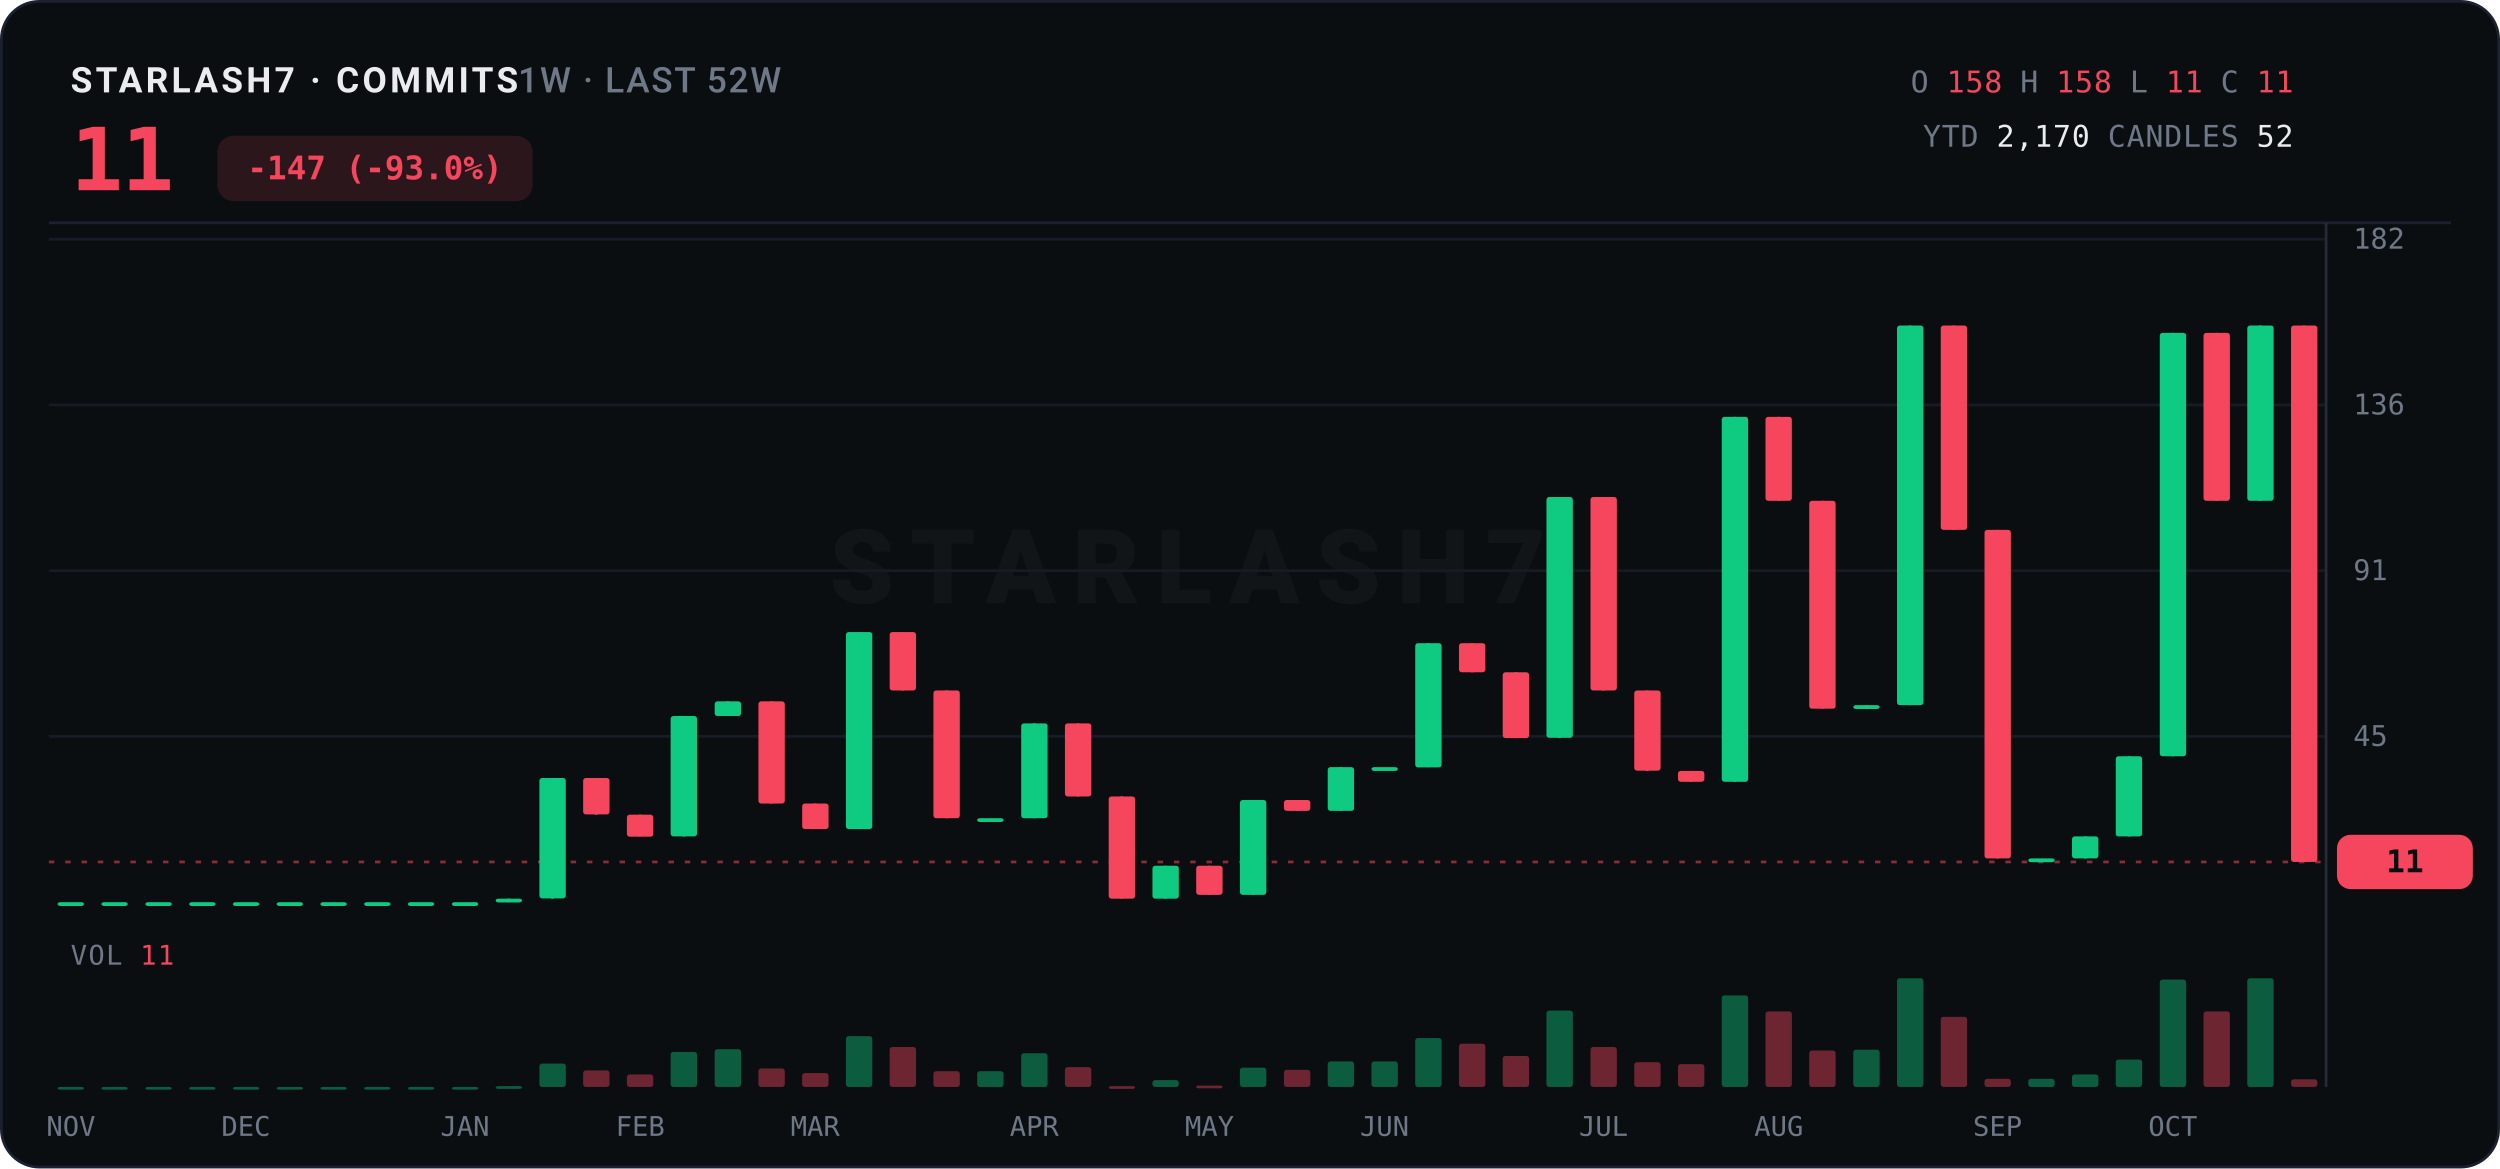
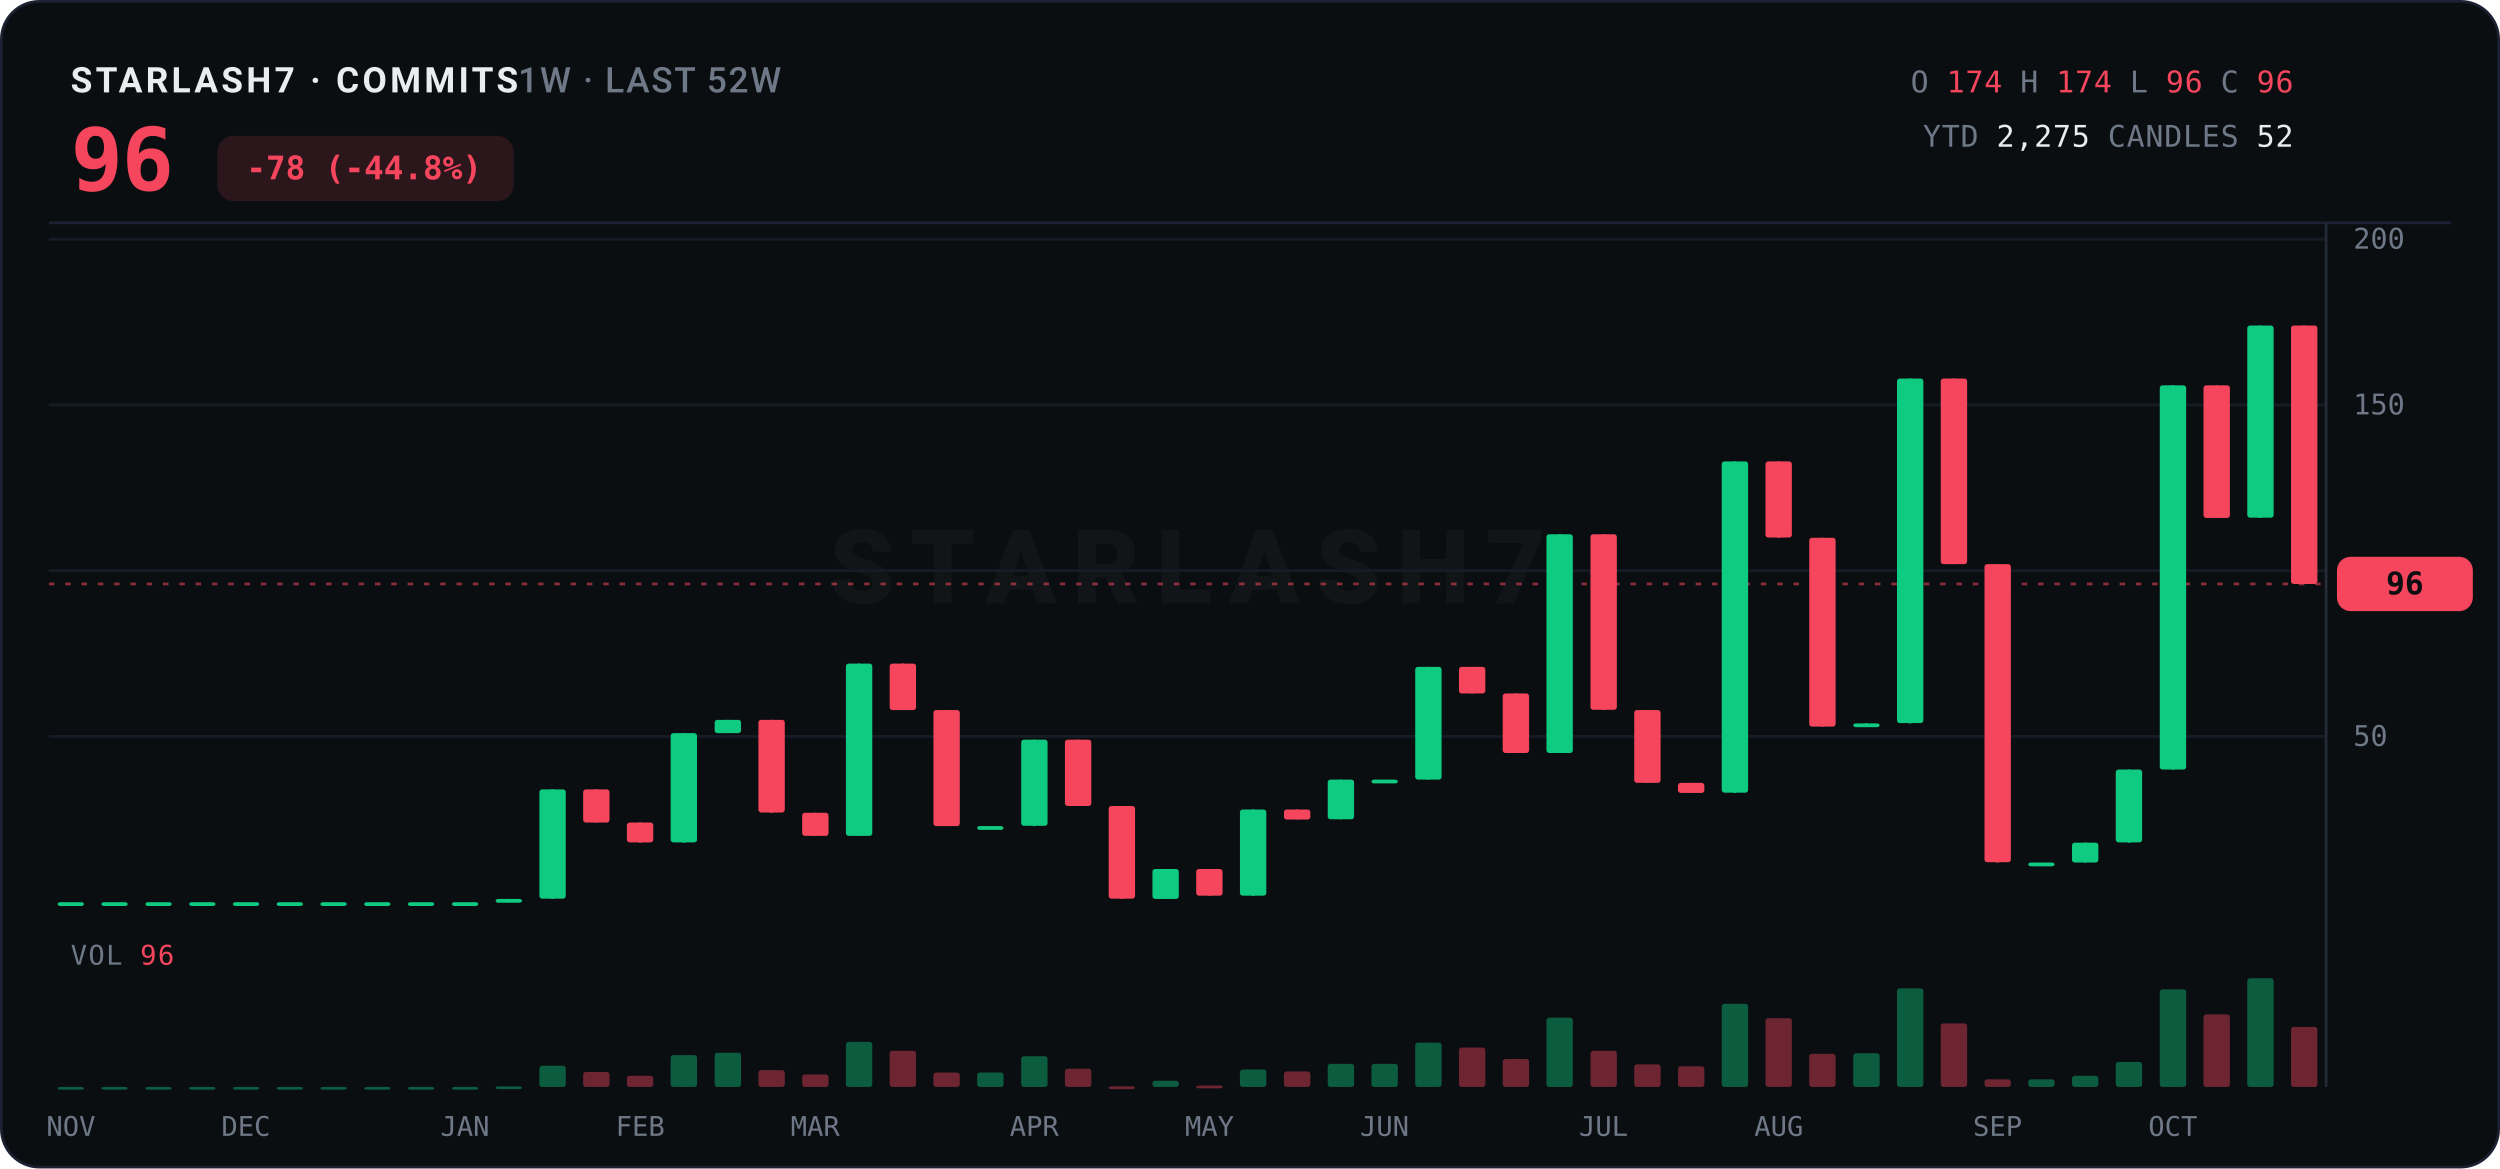
<svg xmlns="http://www.w3.org/2000/svg" width="920" height="430" viewBox="0 0 920 430">
  <rect x="0.5" y="0.5" width="919" height="429" rx="14" fill="#0B0E11" stroke="#1B2130" />
  <text x="26" y="34" font-family="ui-sans-serif,system-ui,-apple-system,'Segoe UI',Roboto,sans-serif" font-size="13" font-weight="700" letter-spacing="1.2" fill="#EAECEF">STARLASH7 · COMMITS<tspan fill="#6E7887" font-weight="500" letter-spacing="0.6">  1W · LAST 52W</tspan>
  </text>
-   <text x="26" y="70" font-family="ui-monospace,'SF Mono',SFMono-Regular,Menlo,Consolas,monospace" font-size="32" font-weight="800" fill="#F6465D" letter-spacing="-0.5">11</text>
-   <rect x="80" y="50" width="116" height="24" rx="6" fill="#F6465D" opacity="0.14" />
-   <text x="138" y="66" text-anchor="middle" font-family="ui-monospace,'SF Mono',SFMono-Regular,Menlo,Consolas,monospace" font-size="12" font-weight="700" fill="#F6465D">-147 (-93.0%)</text>
+   <text x="26" y="70" font-family="ui-monospace,'SF Mono',SFMono-Regular,Menlo,Consolas,monospace" font-size="32" font-weight="800" fill="#F6465D" letter-spacing="-0.5">96</text>
+   <rect x="80" y="50" width="109" height="24" rx="6" fill="#F6465D" opacity="0.14" />
+   <text x="134" y="66" text-anchor="middle" font-family="ui-monospace,'SF Mono',SFMono-Regular,Menlo,Consolas,monospace" font-size="12" font-weight="700" fill="#F6465D">-78 (-44.8%)</text>
  <text x="844" y="34" text-anchor="end" font-family="ui-monospace,'SF Mono',SFMono-Regular,Menlo,Consolas,monospace" font-size="11" letter-spacing="0.3">
    <tspan fill="#6E7887">O</tspan>
-     <tspan fill="#F6465D">158</tspan>
+     <tspan fill="#F6465D">174</tspan>
    <tspan fill="#6E7887">H</tspan>
-     <tspan fill="#F6465D">158</tspan>
+     <tspan fill="#F6465D">174</tspan>
    <tspan fill="#6E7887">L</tspan>
-     <tspan fill="#F6465D">11</tspan>
+     <tspan fill="#F6465D">96</tspan>
    <tspan fill="#6E7887">C</tspan>
-     <tspan fill="#F6465D">11</tspan>
+     <tspan fill="#F6465D">96</tspan>
  </text>
  <text x="844" y="54" text-anchor="end" font-family="ui-monospace,'SF Mono',SFMono-Regular,Menlo,Consolas,monospace" font-size="11" letter-spacing="0.3">
    <tspan fill="#6E7887">YTD</tspan>
-     <tspan fill="#EAECEF">2,170</tspan>
+     <tspan fill="#EAECEF">2,275</tspan>
    <tspan fill="#6E7887">CANDLES</tspan>
    <tspan fill="#EAECEF">52</tspan>
  </text>
  <line x1="18" y1="82" x2="902" y2="82" stroke="#1B2130" stroke-width="1" />
  <text x="437.0" y="222.0" text-anchor="middle" font-family="ui-sans-serif,system-ui,-apple-system,'Segoe UI',Roboto,sans-serif" font-size="38" font-weight="800" letter-spacing="6" fill="#EAECEF" opacity="0.035">STARLASH7</text>
  <line x1="18" y1="271.0" x2="856" y2="271.0" stroke="#161C26" stroke-width="1" />
-   <text x="866" y="274.5" font-family="ui-monospace,'SF Mono',SFMono-Regular,Menlo,Consolas,monospace" font-size="10.5" fill="#6E7887">45</text>
+   <text x="866" y="274.5" font-family="ui-monospace,'SF Mono',SFMono-Regular,Menlo,Consolas,monospace" font-size="10.5" fill="#6E7887">50</text>
  <line x1="18" y1="210.0" x2="856" y2="210.0" stroke="#161C26" stroke-width="1" />
-   <text x="866" y="213.5" font-family="ui-monospace,'SF Mono',SFMono-Regular,Menlo,Consolas,monospace" font-size="10.5" fill="#6E7887">91</text>
+   <text x="866" y="213.5" font-family="ui-monospace,'SF Mono',SFMono-Regular,Menlo,Consolas,monospace" font-size="10.5" fill="#6E7887">100</text>
  <line x1="18" y1="149.0" x2="856" y2="149.0" stroke="#161C26" stroke-width="1" />
-   <text x="866" y="152.5" font-family="ui-monospace,'SF Mono',SFMono-Regular,Menlo,Consolas,monospace" font-size="10.5" fill="#6E7887">136</text>
+   <text x="866" y="152.5" font-family="ui-monospace,'SF Mono',SFMono-Regular,Menlo,Consolas,monospace" font-size="10.5" fill="#6E7887">150</text>
  <line x1="18" y1="88.0" x2="856" y2="88.0" stroke="#161C26" stroke-width="1" />
-   <text x="866" y="91.5" font-family="ui-monospace,'SF Mono',SFMono-Regular,Menlo,Consolas,monospace" font-size="10.5" fill="#6E7887">182</text>
+   <text x="866" y="91.5" font-family="ui-monospace,'SF Mono',SFMono-Regular,Menlo,Consolas,monospace" font-size="10.5" fill="#6E7887">200</text>
  <line x1="856" y1="82" x2="856" y2="400" stroke="#242B38" stroke-width="1" />
-   <line x1="18" y1="317.2" x2="856" y2="317.2" stroke="#F6465D" stroke-width="1" stroke-dasharray="2 4" opacity="0.55" />
-   <rect x="860" y="307.2" width="50" height="20" rx="5" fill="#F6465D" />
-   <text x="885.0" y="321.0" text-anchor="middle" font-family="ui-monospace,'SF Mono',SFMono-Regular,Menlo,Consolas,monospace" font-size="11.5" font-weight="800" fill="#0B0E11">11</text>
+   <line x1="18" y1="214.9" x2="856" y2="214.9" stroke="#F6465D" stroke-width="1" stroke-dasharray="2 4" opacity="0.55" />
+   <rect x="860" y="204.9" width="50" height="20" rx="5" fill="#F6465D" />
+   <text x="885.0" y="218.7" text-anchor="middle" font-family="ui-monospace,'SF Mono',SFMono-Regular,Menlo,Consolas,monospace" font-size="11.5" font-weight="800" fill="#0B0E11">96</text>
  <line x1="26.1" y1="332.0" x2="26.1" y2="332.0" stroke="#0ECB81" stroke-width="1" />
  <rect x="21.2" y="332.0" width="9.7" height="1.4" rx="1" fill="#0ECB81" />
  <line x1="42.2" y1="332.0" x2="42.2" y2="332.0" stroke="#0ECB81" stroke-width="1" />
  <rect x="37.3" y="332.0" width="9.7" height="1.4" rx="1" fill="#0ECB81" />
  <line x1="58.3" y1="332.0" x2="58.3" y2="332.0" stroke="#0ECB81" stroke-width="1" />
  <rect x="53.5" y="332.0" width="9.7" height="1.4" rx="1" fill="#0ECB81" />
  <line x1="74.4" y1="332.0" x2="74.4" y2="332.0" stroke="#0ECB81" stroke-width="1" />
  <rect x="69.6" y="332.0" width="9.7" height="1.4" rx="1" fill="#0ECB81" />
  <line x1="90.5" y1="332.0" x2="90.5" y2="332.0" stroke="#0ECB81" stroke-width="1" />
  <rect x="85.7" y="332.0" width="9.7" height="1.4" rx="1" fill="#0ECB81" />
  <line x1="106.6" y1="332.0" x2="106.6" y2="332.0" stroke="#0ECB81" stroke-width="1" />
  <rect x="101.8" y="332.0" width="9.7" height="1.4" rx="1" fill="#0ECB81" />
  <line x1="122.8" y1="332.0" x2="122.8" y2="332.0" stroke="#0ECB81" stroke-width="1" />
  <rect x="117.9" y="332.0" width="9.7" height="1.4" rx="1" fill="#0ECB81" />
  <line x1="138.9" y1="332.0" x2="138.9" y2="332.0" stroke="#0ECB81" stroke-width="1" />
  <rect x="134.0" y="332.0" width="9.7" height="1.4" rx="1" fill="#0ECB81" />
  <line x1="155.0" y1="332.0" x2="155.0" y2="332.0" stroke="#0ECB81" stroke-width="1" />
  <rect x="150.1" y="332.0" width="9.7" height="1.4" rx="1" fill="#0ECB81" />
  <line x1="171.1" y1="332.0" x2="171.1" y2="332.0" stroke="#0ECB81" stroke-width="1" />
  <rect x="166.3" y="332.0" width="9.7" height="1.4" rx="1" fill="#0ECB81" />
-   <line x1="187.2" y1="330.7" x2="187.2" y2="332.0" stroke="#0ECB81" stroke-width="1" />
-   <rect x="182.4" y="330.7" width="9.7" height="1.4" rx="1" fill="#0ECB81" />
-   <line x1="203.3" y1="286.3" x2="203.3" y2="330.7" stroke="#0ECB81" stroke-width="1" />
-   <rect x="198.5" y="286.3" width="9.7" height="44.3" rx="1" fill="#0ECB81" />
-   <line x1="219.4" y1="286.3" x2="219.4" y2="299.8" stroke="#F6465D" stroke-width="1" />
-   <rect x="214.6" y="286.3" width="9.7" height="13.4" rx="1" fill="#F6465D" />
-   <line x1="235.6" y1="299.8" x2="235.6" y2="307.8" stroke="#F6465D" stroke-width="1" />
-   <rect x="230.7" y="299.8" width="9.7" height="8.1" rx="1" fill="#F6465D" />
-   <line x1="251.7" y1="263.5" x2="251.7" y2="307.8" stroke="#0ECB81" stroke-width="1" />
-   <rect x="246.8" y="263.5" width="9.7" height="44.3" rx="1" fill="#0ECB81" />
-   <line x1="267.8" y1="258.1" x2="267.8" y2="263.5" stroke="#0ECB81" stroke-width="1" />
-   <rect x="263.0" y="258.1" width="9.7" height="5.4" rx="1" fill="#0ECB81" />
-   <line x1="283.9" y1="258.1" x2="283.9" y2="295.7" stroke="#F6465D" stroke-width="1" />
-   <rect x="279.1" y="258.1" width="9.7" height="37.6" rx="1" fill="#F6465D" />
-   <line x1="300.0" y1="295.7" x2="300.0" y2="305.1" stroke="#F6465D" stroke-width="1" />
-   <rect x="295.2" y="295.7" width="9.7" height="9.4" rx="1" fill="#F6465D" />
-   <line x1="316.1" y1="232.6" x2="316.1" y2="305.1" stroke="#0ECB81" stroke-width="1" />
-   <rect x="311.3" y="232.6" width="9.7" height="72.5" rx="1" fill="#0ECB81" />
-   <line x1="332.3" y1="232.6" x2="332.3" y2="254.1" stroke="#F6465D" stroke-width="1" />
-   <rect x="327.4" y="232.6" width="9.7" height="21.5" rx="1" fill="#F6465D" />
-   <line x1="348.4" y1="254.1" x2="348.4" y2="301.1" stroke="#F6465D" stroke-width="1" />
-   <rect x="343.5" y="254.1" width="9.7" height="47.0" rx="1" fill="#F6465D" />
-   <line x1="364.5" y1="301.1" x2="364.5" y2="301.1" stroke="#0ECB81" stroke-width="1" />
-   <rect x="359.6" y="301.1" width="9.7" height="1.4" rx="1" fill="#0ECB81" />
-   <line x1="380.6" y1="266.2" x2="380.6" y2="301.1" stroke="#0ECB81" stroke-width="1" />
-   <rect x="375.8" y="266.2" width="9.7" height="34.9" rx="1" fill="#0ECB81" />
-   <line x1="396.7" y1="266.2" x2="396.7" y2="293.1" stroke="#F6465D" stroke-width="1" />
-   <rect x="391.9" y="266.2" width="9.7" height="26.9" rx="1" fill="#F6465D" />
-   <line x1="412.8" y1="293.1" x2="412.8" y2="330.7" stroke="#F6465D" stroke-width="1" />
-   <rect x="408.0" y="293.1" width="9.7" height="37.6" rx="1" fill="#F6465D" />
-   <line x1="428.9" y1="318.6" x2="428.9" y2="330.7" stroke="#0ECB81" stroke-width="1" />
-   <rect x="424.1" y="318.6" width="9.7" height="12.1" rx="1" fill="#0ECB81" />
-   <line x1="445.1" y1="318.6" x2="445.1" y2="329.3" stroke="#F6465D" stroke-width="1" />
-   <rect x="440.2" y="318.6" width="9.7" height="10.7" rx="1" fill="#F6465D" />
-   <line x1="461.2" y1="294.4" x2="461.2" y2="329.3" stroke="#0ECB81" stroke-width="1" />
-   <rect x="456.3" y="294.4" width="9.7" height="34.9" rx="1" fill="#0ECB81" />
-   <line x1="477.3" y1="294.4" x2="477.3" y2="298.4" stroke="#F6465D" stroke-width="1" />
-   <rect x="472.5" y="294.4" width="9.7" height="4.0" rx="1" fill="#F6465D" />
-   <line x1="493.4" y1="282.3" x2="493.4" y2="298.4" stroke="#0ECB81" stroke-width="1" />
-   <rect x="488.6" y="282.3" width="9.7" height="16.1" rx="1" fill="#0ECB81" />
-   <line x1="509.5" y1="282.3" x2="509.5" y2="282.3" stroke="#0ECB81" stroke-width="1" />
-   <rect x="504.7" y="282.3" width="9.7" height="1.4" rx="1" fill="#0ECB81" />
-   <line x1="525.6" y1="236.7" x2="525.6" y2="282.3" stroke="#0ECB81" stroke-width="1" />
-   <rect x="520.8" y="236.7" width="9.7" height="45.7" rx="1" fill="#0ECB81" />
-   <line x1="541.8" y1="236.7" x2="541.8" y2="247.4" stroke="#F6465D" stroke-width="1" />
-   <rect x="536.9" y="236.7" width="9.7" height="10.7" rx="1" fill="#F6465D" />
-   <line x1="557.9" y1="247.4" x2="557.9" y2="271.6" stroke="#F6465D" stroke-width="1" />
-   <rect x="553.0" y="247.4" width="9.7" height="24.2" rx="1" fill="#F6465D" />
-   <line x1="574.0" y1="182.9" x2="574.0" y2="271.6" stroke="#0ECB81" stroke-width="1" />
-   <rect x="569.1" y="182.9" width="9.7" height="88.6" rx="1" fill="#0ECB81" />
-   <line x1="590.1" y1="182.9" x2="590.1" y2="254.1" stroke="#F6465D" stroke-width="1" />
-   <rect x="585.3" y="182.9" width="9.7" height="71.2" rx="1" fill="#F6465D" />
-   <line x1="606.2" y1="254.1" x2="606.2" y2="283.7" stroke="#F6465D" stroke-width="1" />
-   <rect x="601.4" y="254.1" width="9.7" height="29.5" rx="1" fill="#F6465D" />
-   <line x1="622.3" y1="283.7" x2="622.3" y2="287.7" stroke="#F6465D" stroke-width="1" />
-   <rect x="617.5" y="283.7" width="9.7" height="4.0" rx="1" fill="#F6465D" />
-   <line x1="638.4" y1="153.4" x2="638.4" y2="287.7" stroke="#0ECB81" stroke-width="1" />
-   <rect x="633.6" y="153.4" width="9.7" height="134.3" rx="1" fill="#0ECB81" />
-   <line x1="654.6" y1="153.4" x2="654.6" y2="184.3" stroke="#F6465D" stroke-width="1" />
-   <rect x="649.7" y="153.4" width="9.7" height="30.9" rx="1" fill="#F6465D" />
-   <line x1="670.7" y1="184.3" x2="670.7" y2="260.8" stroke="#F6465D" stroke-width="1" />
-   <rect x="665.8" y="184.3" width="9.7" height="76.5" rx="1" fill="#F6465D" />
-   <line x1="686.8" y1="259.5" x2="686.8" y2="260.8" stroke="#0ECB81" stroke-width="1" />
-   <rect x="682.0" y="259.5" width="9.7" height="1.4" rx="1" fill="#0ECB81" />
-   <line x1="702.9" y1="119.8" x2="702.9" y2="259.5" stroke="#0ECB81" stroke-width="1" />
-   <rect x="698.1" y="119.8" width="9.7" height="139.7" rx="1" fill="#0ECB81" />
-   <line x1="719.0" y1="119.8" x2="719.0" y2="195.0" stroke="#F6465D" stroke-width="1" />
-   <rect x="714.2" y="119.8" width="9.7" height="75.2" rx="1" fill="#F6465D" />
-   <line x1="735.1" y1="195.0" x2="735.1" y2="315.9" stroke="#F6465D" stroke-width="1" />
-   <rect x="730.3" y="195.0" width="9.7" height="120.9" rx="1" fill="#F6465D" />
-   <line x1="751.2" y1="315.9" x2="751.2" y2="315.9" stroke="#0ECB81" stroke-width="1" />
-   <rect x="746.4" y="315.9" width="9.7" height="1.4" rx="1" fill="#0ECB81" />
-   <line x1="767.4" y1="307.8" x2="767.4" y2="315.9" stroke="#0ECB81" stroke-width="1" />
-   <rect x="762.5" y="307.8" width="9.7" height="8.1" rx="1" fill="#0ECB81" />
-   <line x1="783.5" y1="278.3" x2="783.5" y2="307.8" stroke="#0ECB81" stroke-width="1" />
-   <rect x="778.6" y="278.3" width="9.7" height="29.5" rx="1" fill="#0ECB81" />
-   <line x1="799.6" y1="122.5" x2="799.6" y2="278.3" stroke="#0ECB81" stroke-width="1" />
-   <rect x="794.8" y="122.5" width="9.7" height="155.8" rx="1" fill="#0ECB81" />
-   <line x1="815.7" y1="122.5" x2="815.7" y2="184.3" stroke="#F6465D" stroke-width="1" />
-   <rect x="810.9" y="122.5" width="9.7" height="61.8" rx="1" fill="#F6465D" />
-   <line x1="831.8" y1="119.8" x2="831.8" y2="184.3" stroke="#0ECB81" stroke-width="1" />
-   <rect x="827.0" y="119.8" width="9.7" height="64.5" rx="1" fill="#0ECB81" />
-   <line x1="847.9" y1="119.8" x2="847.9" y2="317.2" stroke="#F6465D" stroke-width="1" />
-   <rect x="843.1" y="119.8" width="9.7" height="197.4" rx="1" fill="#F6465D" />
-   <text x="26" y="355" font-family="ui-monospace,'SF Mono',SFMono-Regular,Menlo,Consolas,monospace" font-size="10" letter-spacing="0.5" fill="#6E7887">VOL <tspan fill="#F6465D">11</tspan>
+   <line x1="187.2" y1="330.8" x2="187.2" y2="332.0" stroke="#0ECB81" stroke-width="1" />
+   <rect x="182.4" y="330.8" width="9.7" height="1.4" rx="1" fill="#0ECB81" />
+   <line x1="203.3" y1="290.5" x2="203.3" y2="330.8" stroke="#0ECB81" stroke-width="1" />
+   <rect x="198.5" y="290.5" width="9.7" height="40.2" rx="1" fill="#0ECB81" />
+   <line x1="219.4" y1="290.5" x2="219.4" y2="302.7" stroke="#F6465D" stroke-width="1" />
+   <rect x="214.6" y="290.5" width="9.7" height="12.2" rx="1" fill="#F6465D" />
+   <line x1="235.6" y1="302.7" x2="235.6" y2="310.1" stroke="#F6465D" stroke-width="1" />
+   <rect x="230.7" y="302.7" width="9.7" height="7.3" rx="1" fill="#F6465D" />
+   <line x1="251.7" y1="269.8" x2="251.7" y2="310.1" stroke="#0ECB81" stroke-width="1" />
+   <rect x="246.8" y="269.8" width="9.7" height="40.2" rx="1" fill="#0ECB81" />
+   <line x1="267.8" y1="264.9" x2="267.8" y2="269.8" stroke="#0ECB81" stroke-width="1" />
+   <rect x="263.0" y="264.9" width="9.7" height="4.9" rx="1" fill="#0ECB81" />
+   <line x1="283.9" y1="264.9" x2="283.9" y2="299.1" stroke="#F6465D" stroke-width="1" />
+   <rect x="279.1" y="264.9" width="9.7" height="34.1" rx="1" fill="#F6465D" />
+   <line x1="300.0" y1="299.1" x2="300.0" y2="307.6" stroke="#F6465D" stroke-width="1" />
+   <rect x="295.2" y="299.1" width="9.7" height="8.5" rx="1" fill="#F6465D" />
+   <line x1="316.1" y1="244.2" x2="316.1" y2="307.6" stroke="#0ECB81" stroke-width="1" />
+   <rect x="311.3" y="244.2" width="9.7" height="63.4" rx="1" fill="#0ECB81" />
+   <line x1="332.3" y1="244.2" x2="332.3" y2="261.3" stroke="#F6465D" stroke-width="1" />
+   <rect x="327.4" y="244.2" width="9.7" height="17.1" rx="1" fill="#F6465D" />
+   <line x1="348.4" y1="261.3" x2="348.4" y2="304.0" stroke="#F6465D" stroke-width="1" />
+   <rect x="343.5" y="261.3" width="9.7" height="42.7" rx="1" fill="#F6465D" />
+   <line x1="364.5" y1="304.0" x2="364.5" y2="304.0" stroke="#0ECB81" stroke-width="1" />
+   <rect x="359.6" y="304.0" width="9.7" height="1.4" rx="1" fill="#0ECB81" />
+   <line x1="380.6" y1="272.2" x2="380.6" y2="304.0" stroke="#0ECB81" stroke-width="1" />
+   <rect x="375.8" y="272.2" width="9.7" height="31.7" rx="1" fill="#0ECB81" />
+   <line x1="396.7" y1="272.2" x2="396.7" y2="296.6" stroke="#F6465D" stroke-width="1" />
+   <rect x="391.9" y="272.2" width="9.7" height="24.4" rx="1" fill="#F6465D" />
+   <line x1="412.8" y1="296.6" x2="412.8" y2="330.8" stroke="#F6465D" stroke-width="1" />
+   <rect x="408.0" y="296.6" width="9.7" height="34.1" rx="1" fill="#F6465D" />
+   <line x1="428.9" y1="319.8" x2="428.9" y2="330.8" stroke="#0ECB81" stroke-width="1" />
+   <rect x="424.1" y="319.8" width="9.7" height="11.0" rx="1" fill="#0ECB81" />
+   <line x1="445.1" y1="319.8" x2="445.1" y2="329.6" stroke="#F6465D" stroke-width="1" />
+   <rect x="440.2" y="319.8" width="9.7" height="9.8" rx="1" fill="#F6465D" />
+   <line x1="461.2" y1="297.9" x2="461.2" y2="329.6" stroke="#0ECB81" stroke-width="1" />
+   <rect x="456.3" y="297.9" width="9.7" height="31.7" rx="1" fill="#0ECB81" />
+   <line x1="477.3" y1="297.9" x2="477.3" y2="301.5" stroke="#F6465D" stroke-width="1" />
+   <rect x="472.5" y="297.9" width="9.7" height="3.7" rx="1" fill="#F6465D" />
+   <line x1="493.4" y1="286.9" x2="493.4" y2="301.5" stroke="#0ECB81" stroke-width="1" />
+   <rect x="488.6" y="286.9" width="9.7" height="14.6" rx="1" fill="#0ECB81" />
+   <line x1="509.5" y1="286.9" x2="509.5" y2="286.9" stroke="#0ECB81" stroke-width="1" />
+   <rect x="504.7" y="286.9" width="9.7" height="1.4" rx="1" fill="#0ECB81" />
+   <line x1="525.6" y1="245.4" x2="525.6" y2="286.9" stroke="#0ECB81" stroke-width="1" />
+   <rect x="520.8" y="245.4" width="9.7" height="41.5" rx="1" fill="#0ECB81" />
+   <line x1="541.8" y1="245.4" x2="541.8" y2="255.2" stroke="#F6465D" stroke-width="1" />
+   <rect x="536.9" y="245.4" width="9.7" height="9.8" rx="1" fill="#F6465D" />
+   <line x1="557.9" y1="255.2" x2="557.9" y2="277.1" stroke="#F6465D" stroke-width="1" />
+   <rect x="553.0" y="255.2" width="9.7" height="21.9" rx="1" fill="#F6465D" />
+   <line x1="574.0" y1="196.6" x2="574.0" y2="277.1" stroke="#0ECB81" stroke-width="1" />
+   <rect x="569.1" y="196.6" width="9.7" height="80.5" rx="1" fill="#0ECB81" />
+   <line x1="590.1" y1="196.6" x2="590.1" y2="261.3" stroke="#F6465D" stroke-width="1" />
+   <rect x="585.3" y="196.6" width="9.7" height="64.6" rx="1" fill="#F6465D" />
+   <line x1="606.2" y1="261.3" x2="606.2" y2="288.1" stroke="#F6465D" stroke-width="1" />
+   <rect x="601.4" y="261.3" width="9.7" height="26.8" rx="1" fill="#F6465D" />
+   <line x1="622.3" y1="288.1" x2="622.3" y2="291.8" stroke="#F6465D" stroke-width="1" />
+   <rect x="617.5" y="288.1" width="9.7" height="3.7" rx="1" fill="#F6465D" />
+   <line x1="638.4" y1="169.8" x2="638.4" y2="291.8" stroke="#0ECB81" stroke-width="1" />
+   <rect x="633.6" y="169.8" width="9.7" height="121.9" rx="1" fill="#0ECB81" />
+   <line x1="654.6" y1="169.8" x2="654.6" y2="197.9" stroke="#F6465D" stroke-width="1" />
+   <rect x="649.7" y="169.8" width="9.7" height="28.0" rx="1" fill="#F6465D" />
+   <line x1="670.7" y1="197.9" x2="670.7" y2="267.4" stroke="#F6465D" stroke-width="1" />
+   <rect x="665.8" y="197.9" width="9.7" height="69.5" rx="1" fill="#F6465D" />
+   <line x1="686.8" y1="266.2" x2="686.8" y2="267.4" stroke="#0ECB81" stroke-width="1" />
+   <rect x="682.0" y="266.2" width="9.7" height="1.4" rx="1" fill="#0ECB81" />
+   <line x1="702.9" y1="139.3" x2="702.9" y2="266.2" stroke="#0ECB81" stroke-width="1" />
+   <rect x="698.1" y="139.3" width="9.7" height="126.8" rx="1" fill="#0ECB81" />
+   <line x1="719.0" y1="139.3" x2="719.0" y2="207.6" stroke="#F6465D" stroke-width="1" />
+   <rect x="714.2" y="139.3" width="9.7" height="68.3" rx="1" fill="#F6465D" />
+   <line x1="735.1" y1="207.6" x2="735.1" y2="317.4" stroke="#F6465D" stroke-width="1" />
+   <rect x="730.3" y="207.6" width="9.7" height="109.7" rx="1" fill="#F6465D" />
+   <line x1="751.2" y1="317.4" x2="751.2" y2="317.4" stroke="#0ECB81" stroke-width="1" />
+   <rect x="746.4" y="317.4" width="9.7" height="1.4" rx="1" fill="#0ECB81" />
+   <line x1="767.4" y1="310.1" x2="767.4" y2="317.4" stroke="#0ECB81" stroke-width="1" />
+   <rect x="762.5" y="310.1" width="9.7" height="7.3" rx="1" fill="#0ECB81" />
+   <line x1="783.5" y1="283.2" x2="783.5" y2="310.1" stroke="#0ECB81" stroke-width="1" />
+   <rect x="778.6" y="283.2" width="9.7" height="26.8" rx="1" fill="#0ECB81" />
+   <line x1="799.6" y1="141.8" x2="799.6" y2="283.2" stroke="#0ECB81" stroke-width="1" />
+   <rect x="794.8" y="141.8" width="9.7" height="141.4" rx="1" fill="#0ECB81" />
+   <line x1="815.7" y1="141.8" x2="815.7" y2="190.6" stroke="#F6465D" stroke-width="1" />
+   <rect x="810.9" y="141.8" width="9.7" height="48.8" rx="1" fill="#F6465D" />
+   <line x1="831.8" y1="119.8" x2="831.8" y2="190.6" stroke="#0ECB81" stroke-width="1" />
+   <rect x="827.0" y="119.8" width="9.7" height="70.7" rx="1" fill="#0ECB81" />
+   <line x1="847.9" y1="119.8" x2="847.9" y2="214.9" stroke="#F6465D" stroke-width="1" />
+   <rect x="843.1" y="119.8" width="9.7" height="95.1" rx="1" fill="#F6465D" />
+   <text x="26" y="355" font-family="ui-monospace,'SF Mono',SFMono-Regular,Menlo,Consolas,monospace" font-size="10" letter-spacing="0.5" fill="#6E7887">VOL <tspan fill="#F6465D">96</tspan>
  </text>
  <rect x="21.2" y="400.0" width="9.7" height="1.0" rx="1" fill="#0ECB81" opacity="0.42" />
  <rect x="37.3" y="400.0" width="9.7" height="1.0" rx="1" fill="#0ECB81" opacity="0.42" />
  <rect x="53.5" y="400.0" width="9.7" height="1.0" rx="1" fill="#0ECB81" opacity="0.42" />
  <rect x="69.6" y="400.0" width="9.7" height="1.0" rx="1" fill="#0ECB81" opacity="0.42" />
  <rect x="85.7" y="400.0" width="9.7" height="1.0" rx="1" fill="#0ECB81" opacity="0.42" />
  <rect x="101.8" y="400.0" width="9.7" height="1.0" rx="1" fill="#0ECB81" opacity="0.42" />
  <rect x="117.9" y="400.0" width="9.7" height="1.0" rx="1" fill="#0ECB81" opacity="0.42" />
  <rect x="134.0" y="400.0" width="9.7" height="1.0" rx="1" fill="#0ECB81" opacity="0.42" />
  <rect x="150.1" y="400.0" width="9.7" height="1.0" rx="1" fill="#0ECB81" opacity="0.42" />
  <rect x="166.3" y="400.0" width="9.7" height="1.0" rx="1" fill="#0ECB81" opacity="0.42" />
-   <rect x="182.4" y="399.7" width="9.7" height="1.0" rx="1" fill="#0ECB81" opacity="0.42" />
-   <rect x="198.5" y="391.4" width="9.7" height="8.6" rx="1" fill="#0ECB81" opacity="0.42" />
-   <rect x="214.6" y="393.9" width="9.7" height="6.1" rx="1" fill="#F6465D" opacity="0.42" />
-   <rect x="230.7" y="395.4" width="9.7" height="4.6" rx="1" fill="#F6465D" opacity="0.42" />
-   <rect x="246.8" y="387.1" width="9.7" height="12.9" rx="1" fill="#0ECB81" opacity="0.42" />
-   <rect x="263.0" y="386.1" width="9.7" height="13.9" rx="1" fill="#0ECB81" opacity="0.42" />
-   <rect x="279.1" y="393.2" width="9.7" height="6.8" rx="1" fill="#F6465D" opacity="0.42" />
-   <rect x="295.2" y="394.9" width="9.7" height="5.1" rx="1" fill="#F6465D" opacity="0.42" />
-   <rect x="311.3" y="381.3" width="9.7" height="18.7" rx="1" fill="#0ECB81" opacity="0.42" />
-   <rect x="327.4" y="385.3" width="9.7" height="14.7" rx="1" fill="#F6465D" opacity="0.42" />
-   <rect x="343.5" y="394.2" width="9.7" height="5.8" rx="1" fill="#F6465D" opacity="0.42" />
-   <rect x="359.6" y="394.2" width="9.7" height="5.8" rx="1" fill="#0ECB81" opacity="0.42" />
-   <rect x="375.8" y="387.6" width="9.7" height="12.4" rx="1" fill="#0ECB81" opacity="0.42" />
-   <rect x="391.9" y="392.7" width="9.7" height="7.3" rx="1" fill="#F6465D" opacity="0.42" />
-   <rect x="408.0" y="399.7" width="9.7" height="1.0" rx="1" fill="#F6465D" opacity="0.42" />
-   <rect x="424.1" y="397.5" width="9.7" height="2.5" rx="1" fill="#0ECB81" opacity="0.42" />
+   <rect x="182.4" y="399.8" width="9.7" height="1.0" rx="1" fill="#0ECB81" opacity="0.42" />
+   <rect x="198.5" y="392.2" width="9.7" height="7.8" rx="1" fill="#0ECB81" opacity="0.42" />
+   <rect x="214.6" y="394.5" width="9.7" height="5.5" rx="1" fill="#F6465D" opacity="0.42" />
+   <rect x="230.7" y="395.9" width="9.7" height="4.1" rx="1" fill="#F6465D" opacity="0.42" />
+   <rect x="246.8" y="388.3" width="9.7" height="11.7" rx="1" fill="#0ECB81" opacity="0.42" />
+   <rect x="263.0" y="387.4" width="9.7" height="12.6" rx="1" fill="#0ECB81" opacity="0.42" />
+   <rect x="279.1" y="393.8" width="9.7" height="6.2" rx="1" fill="#F6465D" opacity="0.42" />
+   <rect x="295.2" y="395.4" width="9.7" height="4.6" rx="1" fill="#F6465D" opacity="0.42" />
+   <rect x="311.3" y="383.4" width="9.7" height="16.6" rx="1" fill="#0ECB81" opacity="0.42" />
+   <rect x="327.4" y="386.7" width="9.7" height="13.3" rx="1" fill="#F6465D" opacity="0.42" />
+   <rect x="343.5" y="394.7" width="9.7" height="5.3" rx="1" fill="#F6465D" opacity="0.42" />
+   <rect x="359.6" y="394.7" width="9.7" height="5.3" rx="1" fill="#0ECB81" opacity="0.42" />
+   <rect x="375.8" y="388.7" width="9.7" height="11.3" rx="1" fill="#0ECB81" opacity="0.42" />
+   <rect x="391.9" y="393.3" width="9.7" height="6.7" rx="1" fill="#F6465D" opacity="0.42" />
+   <rect x="408.0" y="399.8" width="9.7" height="1.0" rx="1" fill="#F6465D" opacity="0.42" />
+   <rect x="424.1" y="397.7" width="9.7" height="2.3" rx="1" fill="#0ECB81" opacity="0.42" />
  <rect x="440.2" y="399.5" width="9.7" height="1.0" rx="1" fill="#F6465D" opacity="0.42" />
-   <rect x="456.3" y="392.9" width="9.7" height="7.1" rx="1" fill="#0ECB81" opacity="0.42" />
-   <rect x="472.5" y="393.7" width="9.7" height="6.3" rx="1" fill="#F6465D" opacity="0.42" />
-   <rect x="488.6" y="390.6" width="9.7" height="9.4" rx="1" fill="#0ECB81" opacity="0.42" />
-   <rect x="504.7" y="390.6" width="9.7" height="9.4" rx="1" fill="#0ECB81" opacity="0.42" />
-   <rect x="520.8" y="382.0" width="9.7" height="18.0" rx="1" fill="#0ECB81" opacity="0.42" />
-   <rect x="536.9" y="384.1" width="9.7" height="15.9" rx="1" fill="#F6465D" opacity="0.42" />
-   <rect x="553.0" y="388.6" width="9.7" height="11.4" rx="1" fill="#F6465D" opacity="0.42" />
-   <rect x="569.1" y="371.9" width="9.7" height="28.1" rx="1" fill="#0ECB81" opacity="0.42" />
-   <rect x="585.3" y="385.3" width="9.7" height="14.7" rx="1" fill="#F6465D" opacity="0.42" />
-   <rect x="601.4" y="390.9" width="9.7" height="9.1" rx="1" fill="#F6465D" opacity="0.42" />
-   <rect x="617.5" y="391.6" width="9.7" height="8.4" rx="1" fill="#F6465D" opacity="0.42" />
-   <rect x="633.6" y="366.3" width="9.7" height="33.7" rx="1" fill="#0ECB81" opacity="0.42" />
-   <rect x="649.7" y="372.2" width="9.7" height="27.8" rx="1" fill="#F6465D" opacity="0.42" />
-   <rect x="665.8" y="386.6" width="9.7" height="13.4" rx="1" fill="#F6465D" opacity="0.42" />
-   <rect x="682.0" y="386.3" width="9.7" height="13.7" rx="1" fill="#0ECB81" opacity="0.42" />
-   <rect x="698.1" y="360.0" width="9.7" height="40.0" rx="1" fill="#0ECB81" opacity="0.42" />
-   <rect x="714.2" y="374.2" width="9.7" height="25.8" rx="1" fill="#F6465D" opacity="0.42" />
-   <rect x="730.3" y="397.0" width="9.7" height="3.0" rx="1" fill="#F6465D" opacity="0.42" />
-   <rect x="746.4" y="397.0" width="9.7" height="3.0" rx="1" fill="#0ECB81" opacity="0.42" />
-   <rect x="762.5" y="395.4" width="9.7" height="4.6" rx="1" fill="#0ECB81" opacity="0.42" />
-   <rect x="778.6" y="389.9" width="9.7" height="10.1" rx="1" fill="#0ECB81" opacity="0.42" />
-   <rect x="794.8" y="360.5" width="9.7" height="39.5" rx="1" fill="#0ECB81" opacity="0.42" />
-   <rect x="810.9" y="372.2" width="9.7" height="27.8" rx="1" fill="#F6465D" opacity="0.42" />
+   <rect x="456.3" y="393.6" width="9.7" height="6.4" rx="1" fill="#0ECB81" opacity="0.42" />
+   <rect x="472.5" y="394.3" width="9.7" height="5.7" rx="1" fill="#F6465D" opacity="0.42" />
+   <rect x="488.6" y="391.5" width="9.7" height="8.5" rx="1" fill="#0ECB81" opacity="0.42" />
+   <rect x="504.7" y="391.5" width="9.7" height="8.5" rx="1" fill="#0ECB81" opacity="0.42" />
+   <rect x="520.8" y="383.7" width="9.7" height="16.3" rx="1" fill="#0ECB81" opacity="0.42" />
+   <rect x="536.9" y="385.5" width="9.7" height="14.5" rx="1" fill="#F6465D" opacity="0.42" />
+   <rect x="553.0" y="389.7" width="9.7" height="10.3" rx="1" fill="#F6465D" opacity="0.42" />
+   <rect x="569.1" y="374.5" width="9.7" height="25.5" rx="1" fill="#0ECB81" opacity="0.42" />
+   <rect x="585.3" y="386.7" width="9.7" height="13.3" rx="1" fill="#F6465D" opacity="0.42" />
+   <rect x="601.4" y="391.7" width="9.7" height="8.3" rx="1" fill="#F6465D" opacity="0.42" />
+   <rect x="617.5" y="392.4" width="9.7" height="7.6" rx="1" fill="#F6465D" opacity="0.42" />
+   <rect x="633.6" y="369.4" width="9.7" height="30.6" rx="1" fill="#0ECB81" opacity="0.42" />
+   <rect x="649.7" y="374.7" width="9.7" height="25.3" rx="1" fill="#F6465D" opacity="0.42" />
+   <rect x="665.8" y="387.8" width="9.7" height="12.2" rx="1" fill="#F6465D" opacity="0.42" />
+   <rect x="682.0" y="387.6" width="9.7" height="12.4" rx="1" fill="#0ECB81" opacity="0.42" />
+   <rect x="698.1" y="363.7" width="9.7" height="36.3" rx="1" fill="#0ECB81" opacity="0.42" />
+   <rect x="714.2" y="376.6" width="9.7" height="23.4" rx="1" fill="#F6465D" opacity="0.42" />
+   <rect x="730.3" y="397.2" width="9.7" height="2.8" rx="1" fill="#F6465D" opacity="0.42" />
+   <rect x="746.4" y="397.2" width="9.7" height="2.8" rx="1" fill="#0ECB81" opacity="0.42" />
+   <rect x="762.5" y="395.9" width="9.7" height="4.1" rx="1" fill="#0ECB81" opacity="0.42" />
+   <rect x="778.6" y="390.8" width="9.7" height="9.2" rx="1" fill="#0ECB81" opacity="0.42" />
+   <rect x="794.8" y="364.1" width="9.7" height="35.9" rx="1" fill="#0ECB81" opacity="0.42" />
+   <rect x="810.9" y="373.3" width="9.7" height="26.7" rx="1" fill="#F6465D" opacity="0.42" />
  <rect x="827.0" y="360.0" width="9.7" height="40.0" rx="1" fill="#0ECB81" opacity="0.42" />
-   <rect x="843.1" y="397.2" width="9.7" height="2.8" rx="1" fill="#F6465D" opacity="0.42" />
+   <rect x="843.1" y="377.9" width="9.7" height="22.1" rx="1" fill="#F6465D" opacity="0.42" />
  <text x="26.1" y="418" text-anchor="middle" font-family="ui-monospace,'SF Mono',SFMono-Regular,Menlo,Consolas,monospace" font-size="10" fill="#6E7887">NOV</text>
  <text x="90.5" y="418" text-anchor="middle" font-family="ui-monospace,'SF Mono',SFMono-Regular,Menlo,Consolas,monospace" font-size="10" fill="#6E7887">DEC</text>
  <text x="171.1" y="418" text-anchor="middle" font-family="ui-monospace,'SF Mono',SFMono-Regular,Menlo,Consolas,monospace" font-size="10" fill="#6E7887">JAN</text>
  <text x="235.6" y="418" text-anchor="middle" font-family="ui-monospace,'SF Mono',SFMono-Regular,Menlo,Consolas,monospace" font-size="10" fill="#6E7887">FEB</text>
  <text x="300.0" y="418" text-anchor="middle" font-family="ui-monospace,'SF Mono',SFMono-Regular,Menlo,Consolas,monospace" font-size="10" fill="#6E7887">MAR</text>
  <text x="380.6" y="418" text-anchor="middle" font-family="ui-monospace,'SF Mono',SFMono-Regular,Menlo,Consolas,monospace" font-size="10" fill="#6E7887">APR</text>
  <text x="445.1" y="418" text-anchor="middle" font-family="ui-monospace,'SF Mono',SFMono-Regular,Menlo,Consolas,monospace" font-size="10" fill="#6E7887">MAY</text>
  <text x="509.5" y="418" text-anchor="middle" font-family="ui-monospace,'SF Mono',SFMono-Regular,Menlo,Consolas,monospace" font-size="10" fill="#6E7887">JUN</text>
  <text x="590.1" y="418" text-anchor="middle" font-family="ui-monospace,'SF Mono',SFMono-Regular,Menlo,Consolas,monospace" font-size="10" fill="#6E7887">JUL</text>
  <text x="654.6" y="418" text-anchor="middle" font-family="ui-monospace,'SF Mono',SFMono-Regular,Menlo,Consolas,monospace" font-size="10" fill="#6E7887">AUG</text>
  <text x="735.1" y="418" text-anchor="middle" font-family="ui-monospace,'SF Mono',SFMono-Regular,Menlo,Consolas,monospace" font-size="10" fill="#6E7887">SEP</text>
  <text x="799.6" y="418" text-anchor="middle" font-family="ui-monospace,'SF Mono',SFMono-Regular,Menlo,Consolas,monospace" font-size="10" fill="#6E7887">OCT</text>
</svg>
